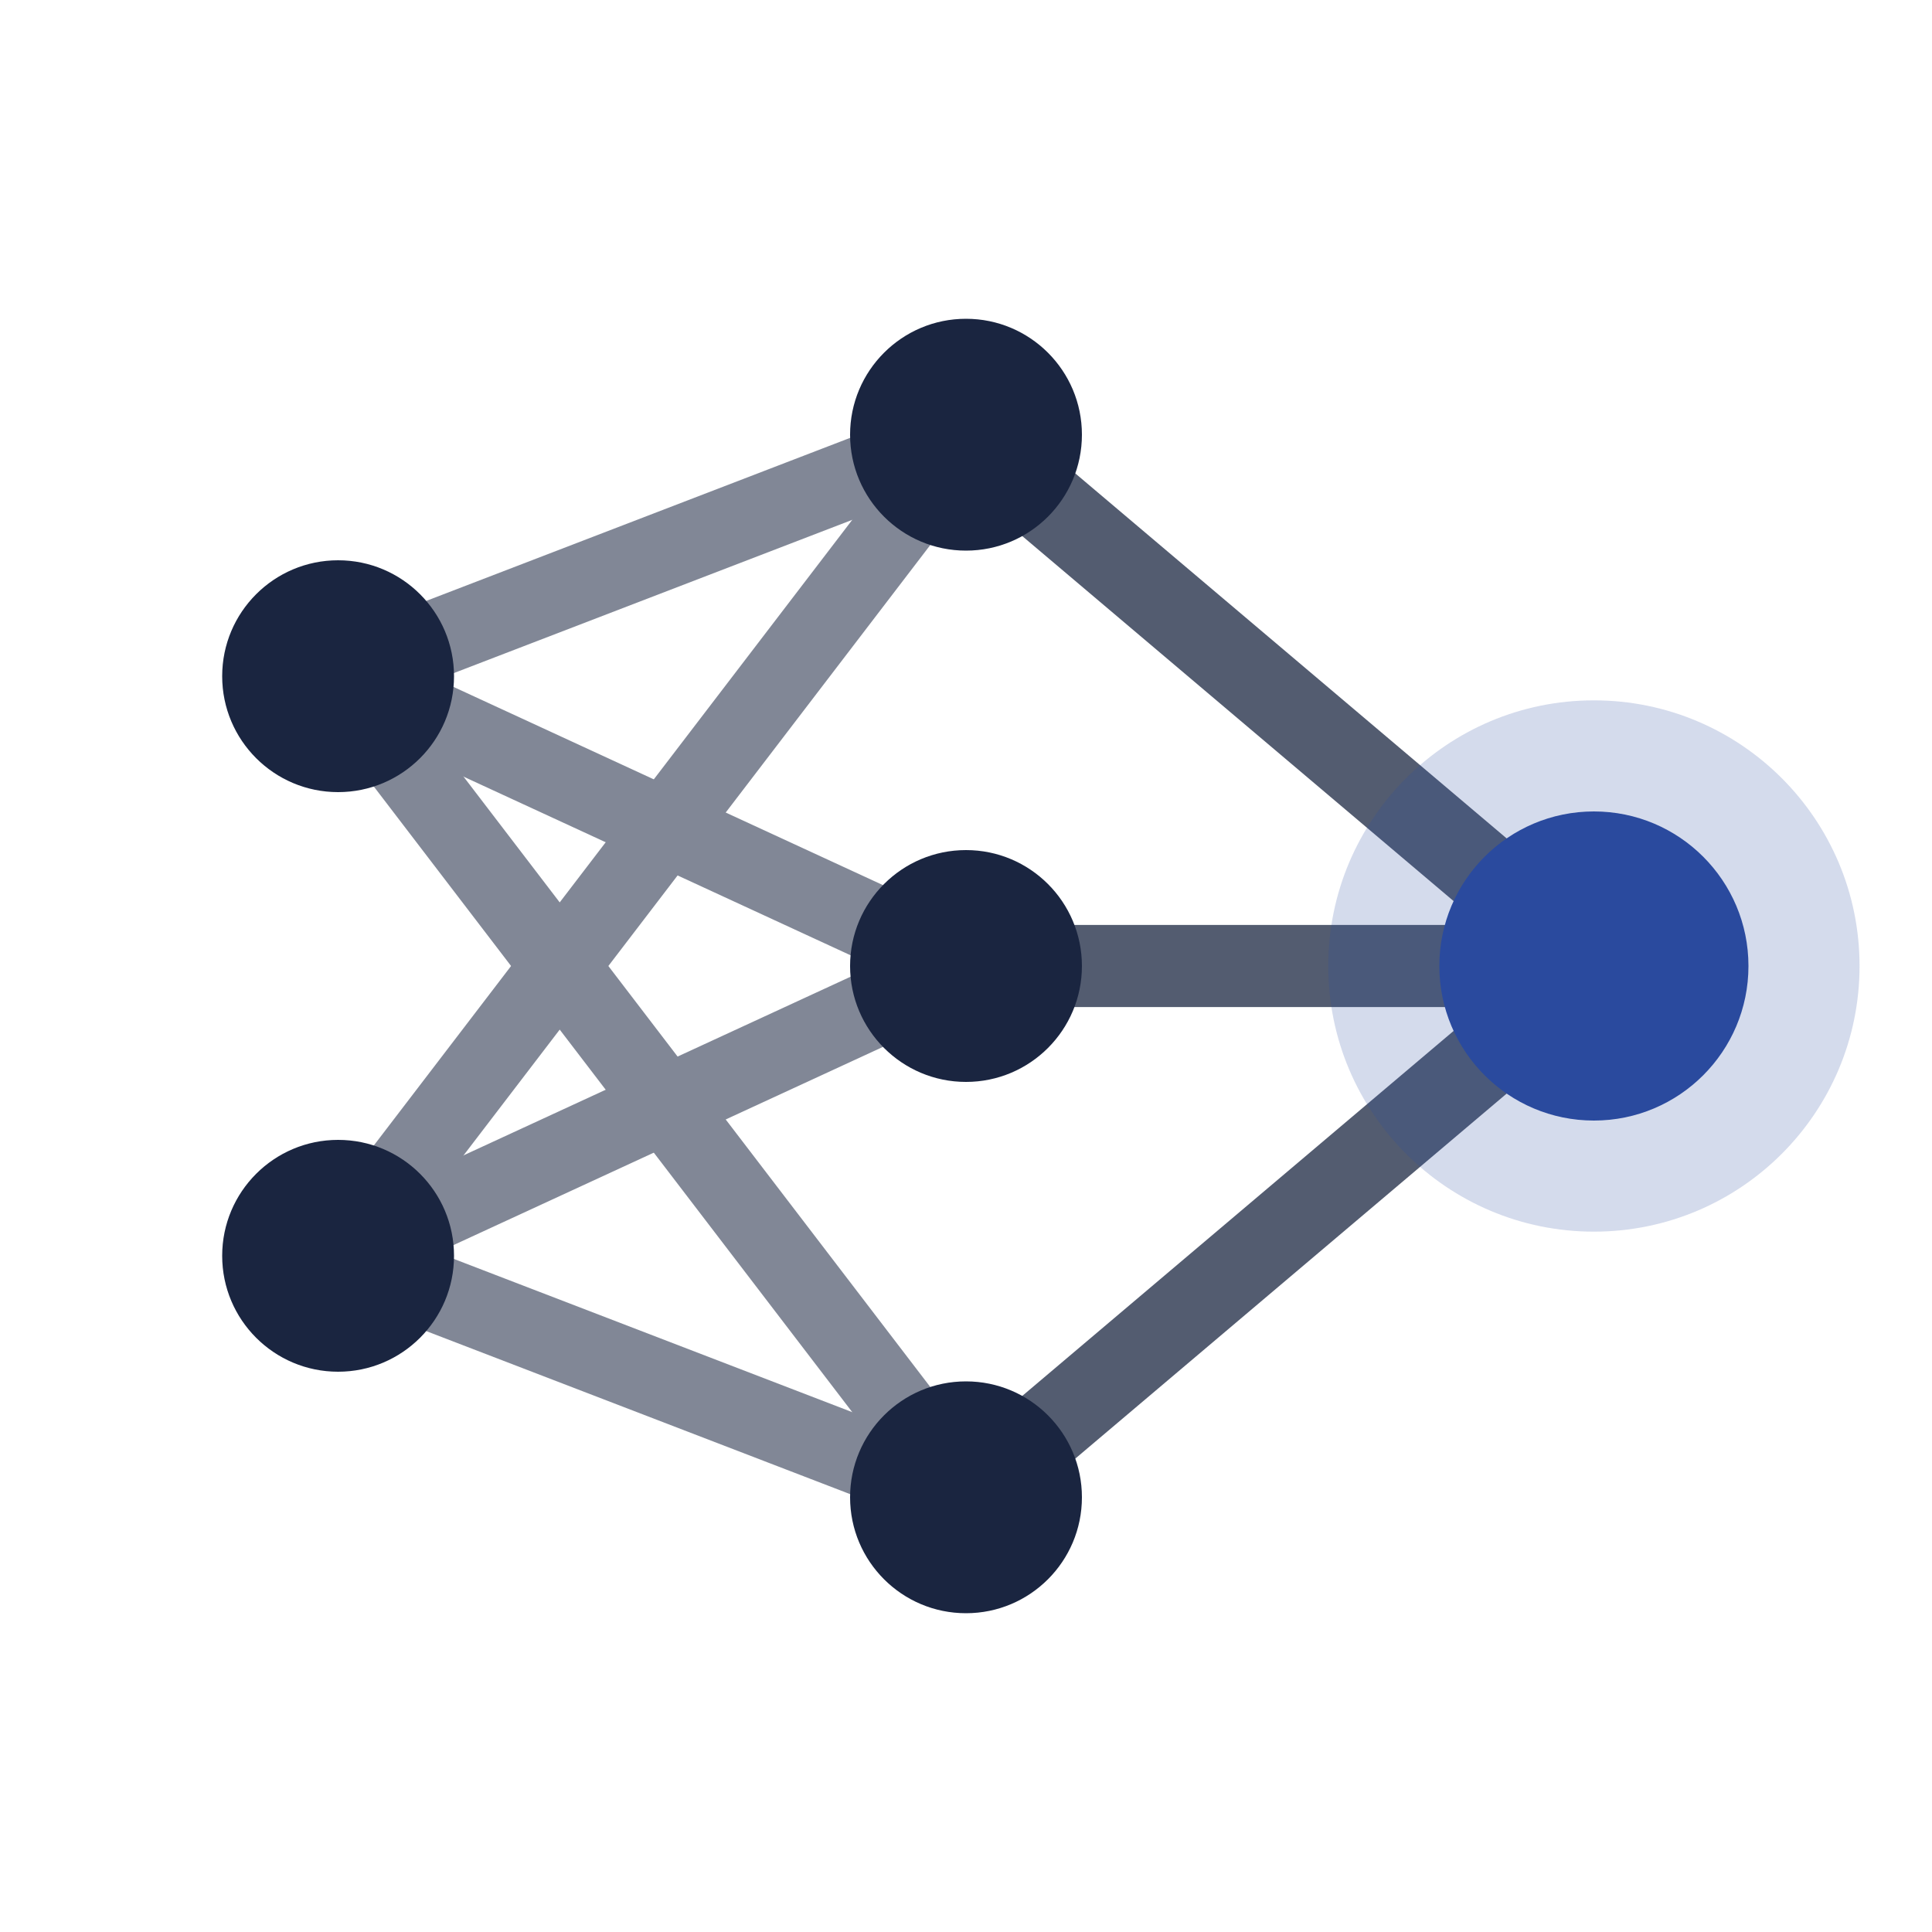
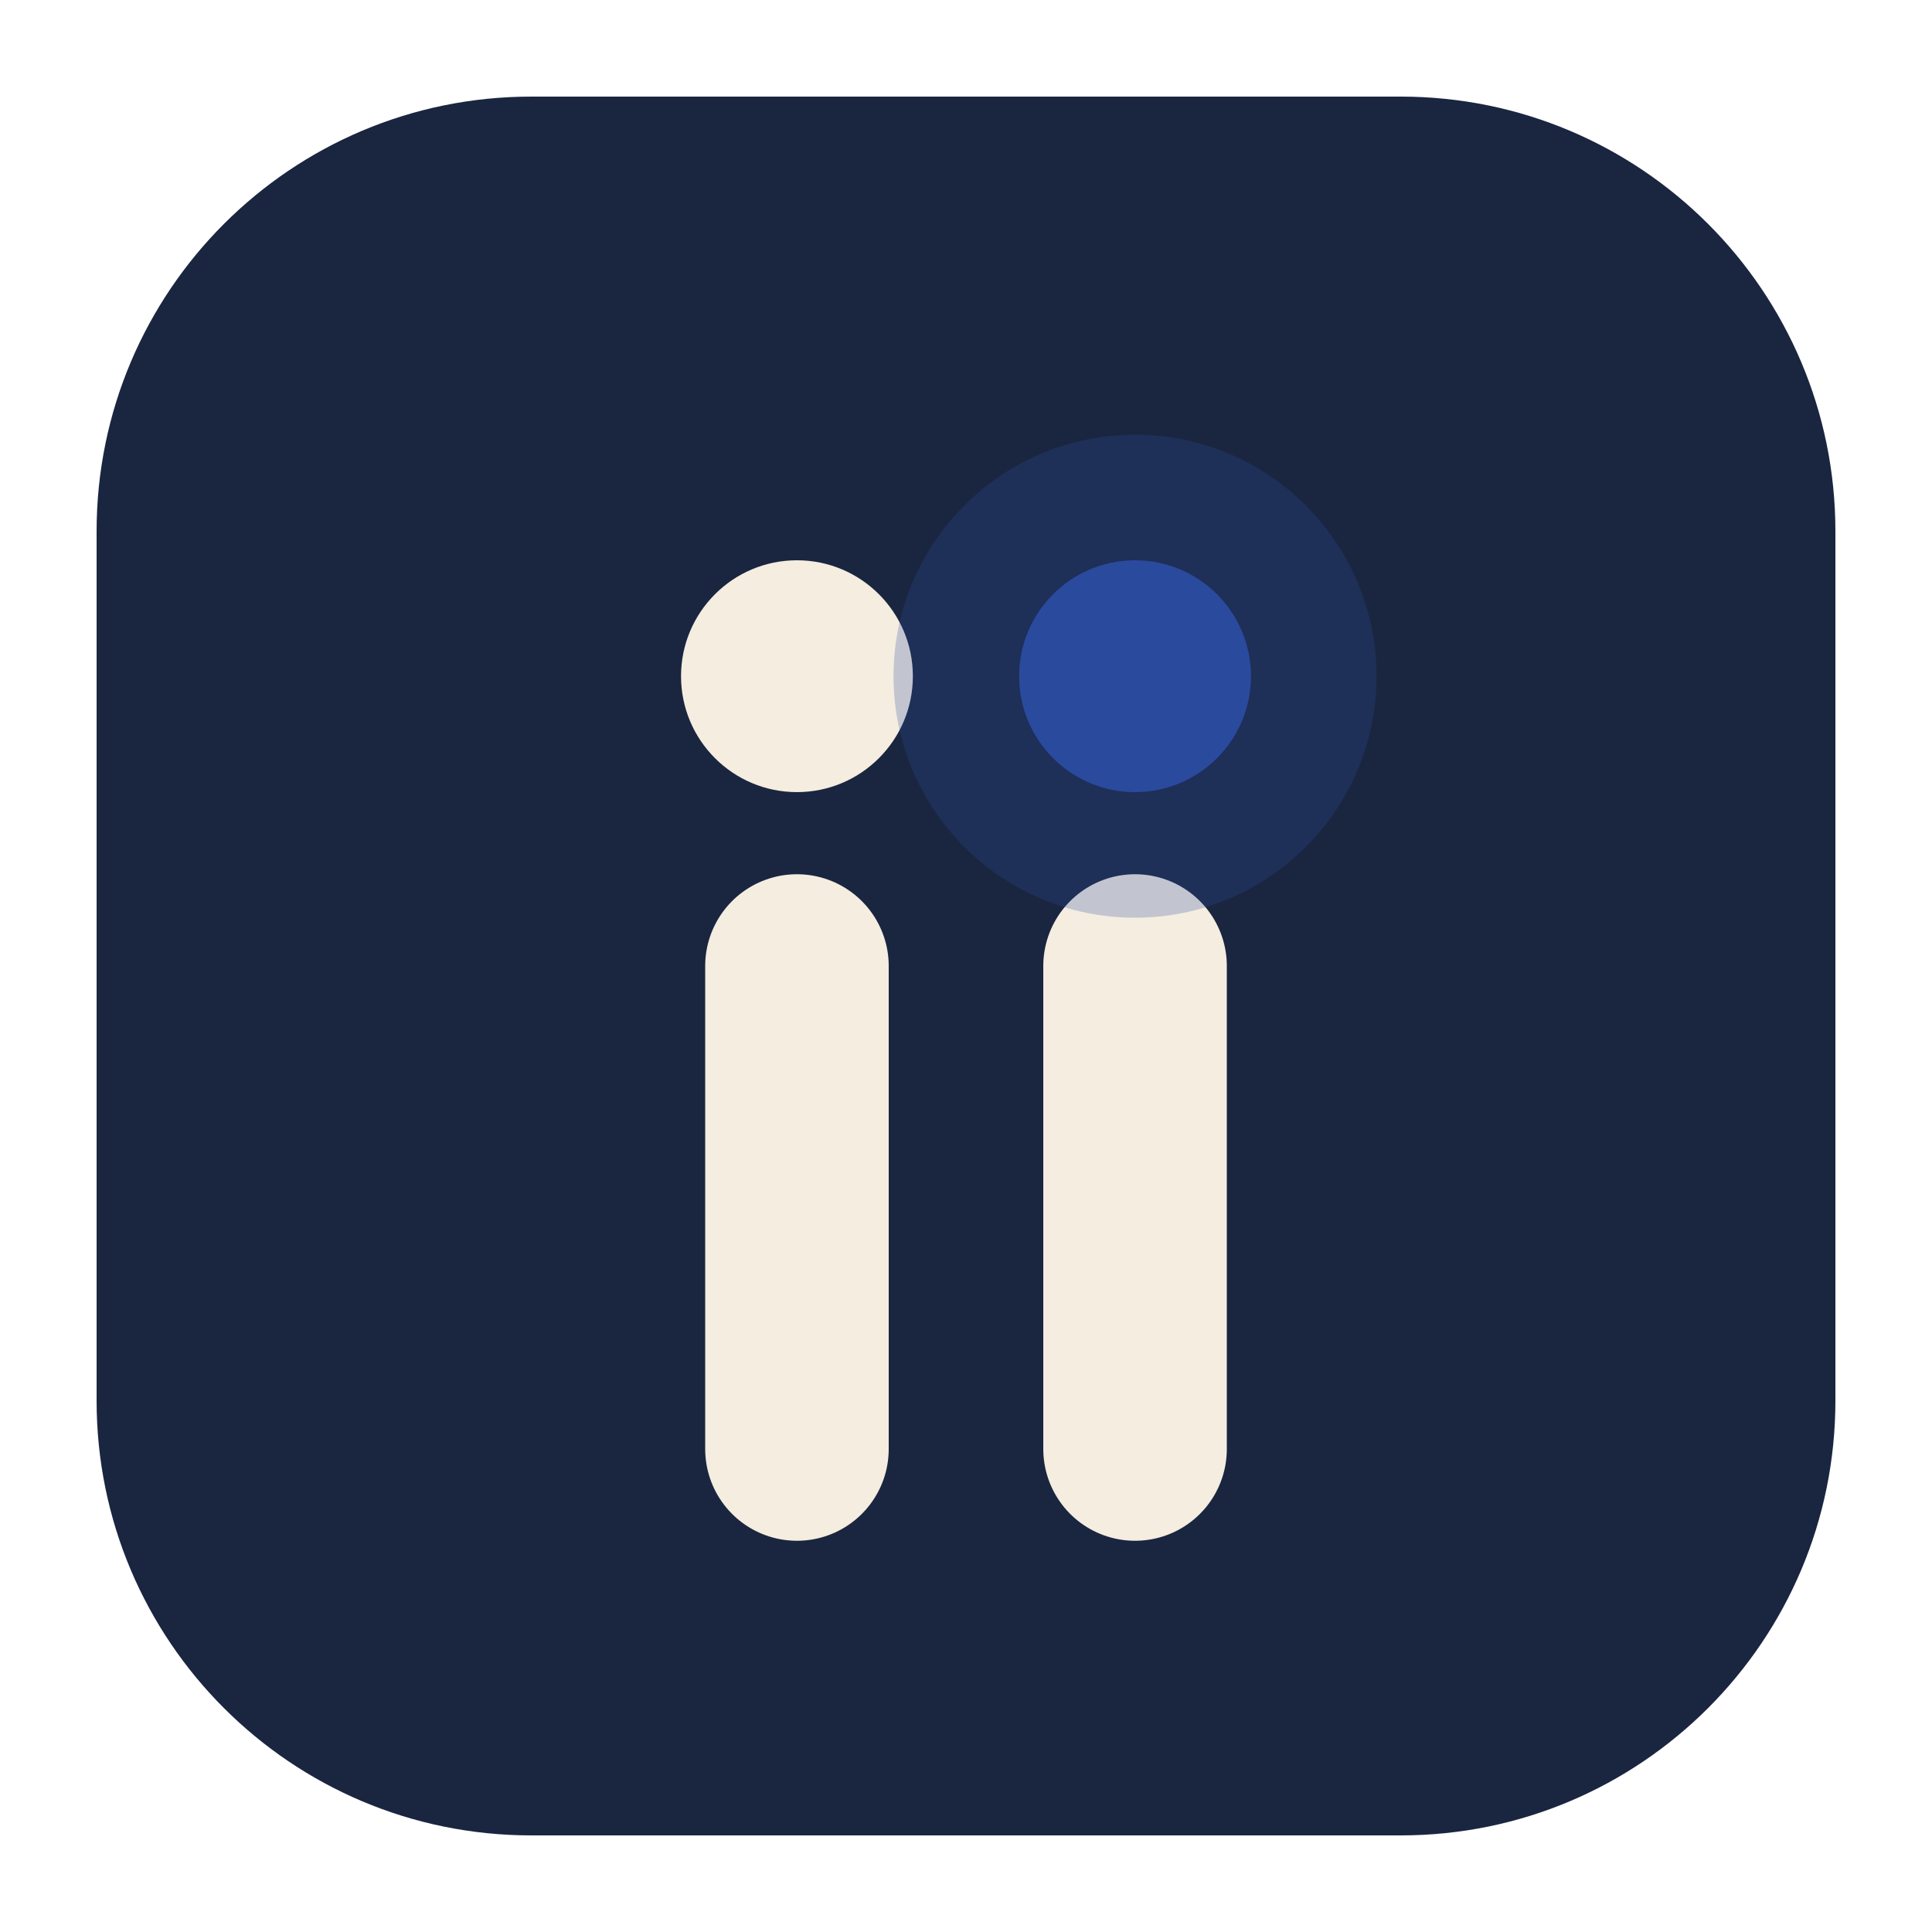
<svg xmlns="http://www.w3.org/2000/svg" viewBox="0 0 40 40">
-   <g fill="none" stroke="#1a2540" stroke-width="1.6" stroke-linecap="round" opacity="0.55">
-     <line x1="7" y1="14" x2="20" y2="9" />
-     <line x1="7" y1="14" x2="20" y2="20" />
-     <line x1="7" y1="14" x2="20" y2="31" />
-     <line x1="7" y1="26" x2="20" y2="9" />
-     <line x1="7" y1="26" x2="20" y2="20" />
-     <line x1="7" y1="26" x2="20" y2="31" />
+   <rect x="2" y="2" width="36" height="36" rx="9" fill="#1a2540" />
+   <g stroke="#f4ede0" stroke-width="3.8" stroke-linecap="round">
+     <line x1="16.5" y1="20" x2="16.5" y2="30" />
+     <line x1="23.5" y1="20" x2="23.5" y2="30" />
  </g>
-   <g fill="none" stroke="#1a2540" stroke-width="1.7" stroke-linecap="round" opacity="0.75">
-     <line x1="20" y1="9" x2="33" y2="20" />
-     <line x1="20" y1="20" x2="33" y2="20" />
-     <line x1="20" y1="31" x2="33" y2="20" />
-   </g>
-   <g fill="#1a2540">
-     <circle cx="7" cy="14" r="2.4" />
-     <circle cx="7" cy="26" r="2.4" />
-     <circle cx="20" cy="9" r="2.4" />
-     <circle cx="20" cy="20" r="2.4" />
-     <circle cx="20" cy="31" r="2.4" />
-   </g>
-   <circle cx="33" cy="20" r="5.5" fill="#2a4a9e" opacity="0.2" />
-   <circle cx="33" cy="20" r="3.2" fill="#2a4a9e" />
+   <circle cx="16.5" cy="14" r="2.4" fill="#f4ede0" />
+   <circle cx="23.5" cy="14" r="5" fill="#2a4a9e" opacity="0.25" />
+   <circle cx="23.5" cy="14" r="2.4" fill="#2a4a9e" />
</svg>
